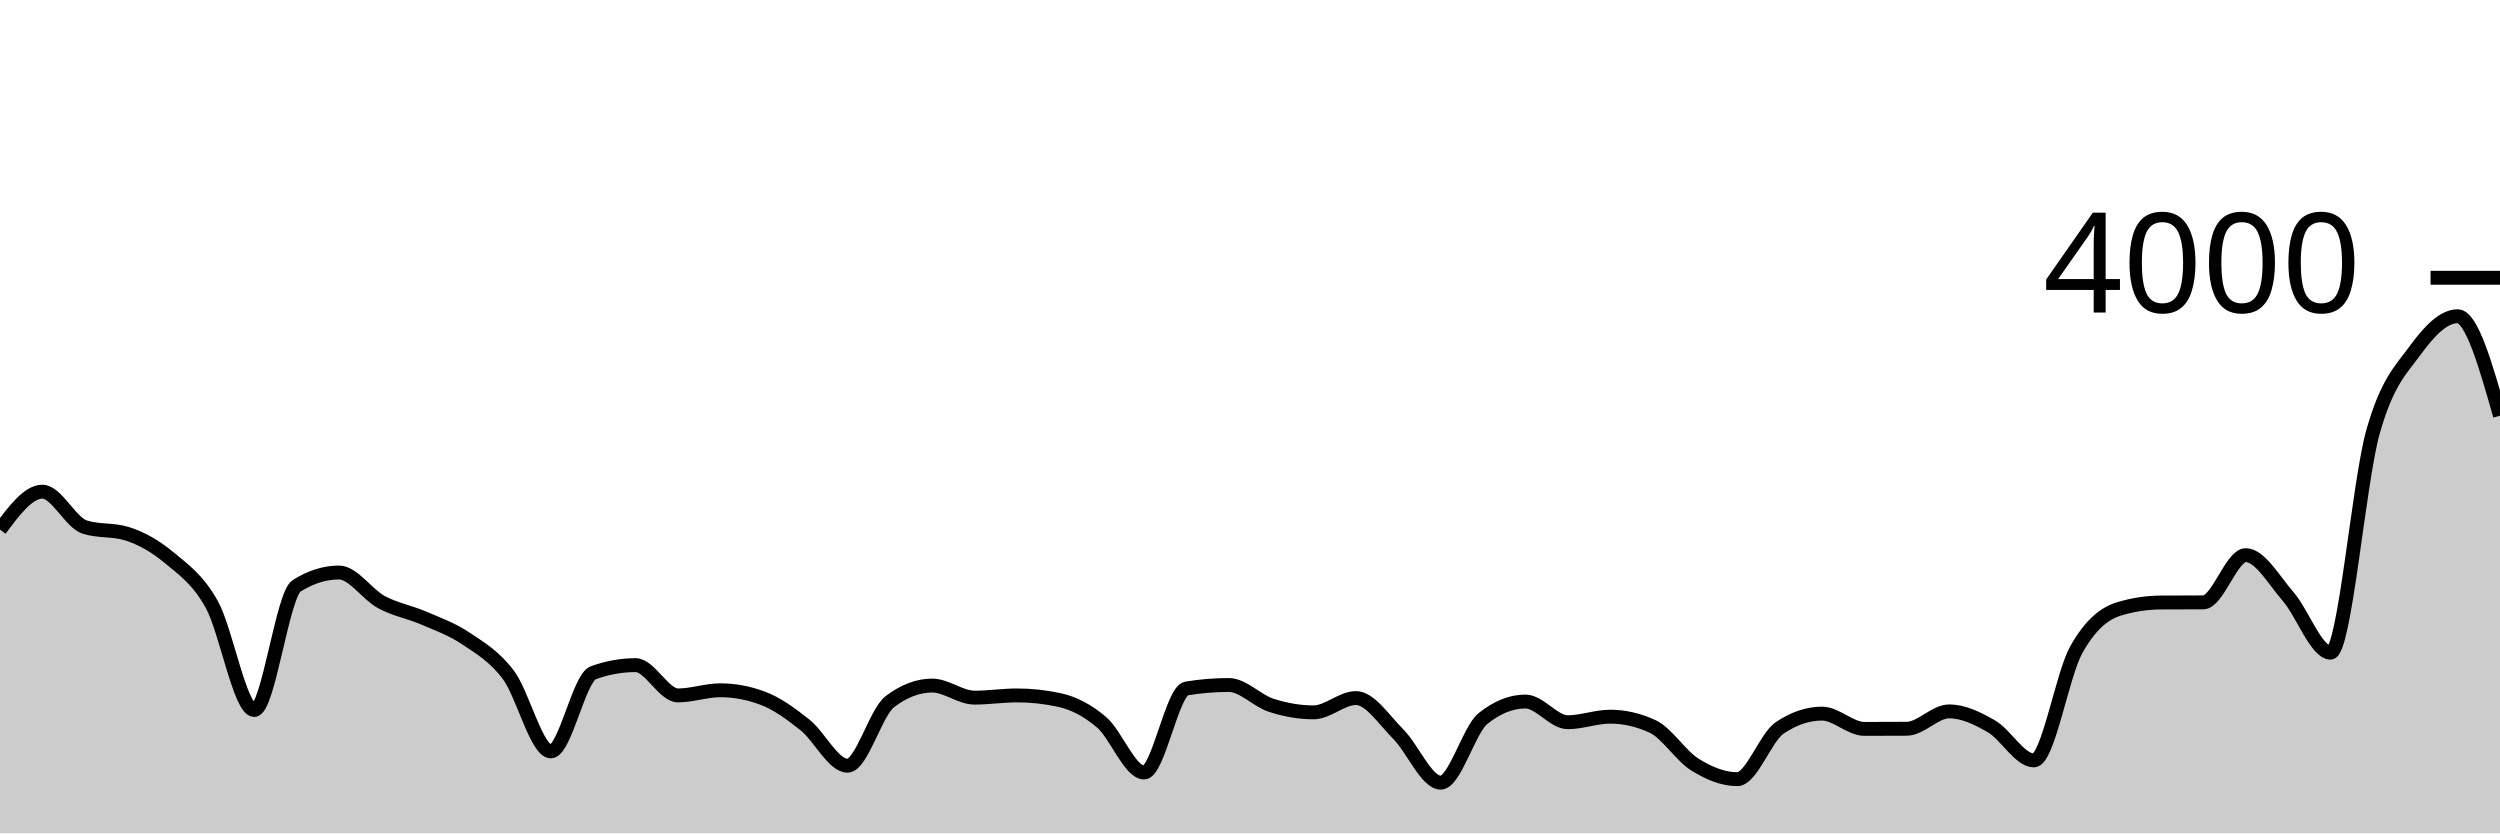
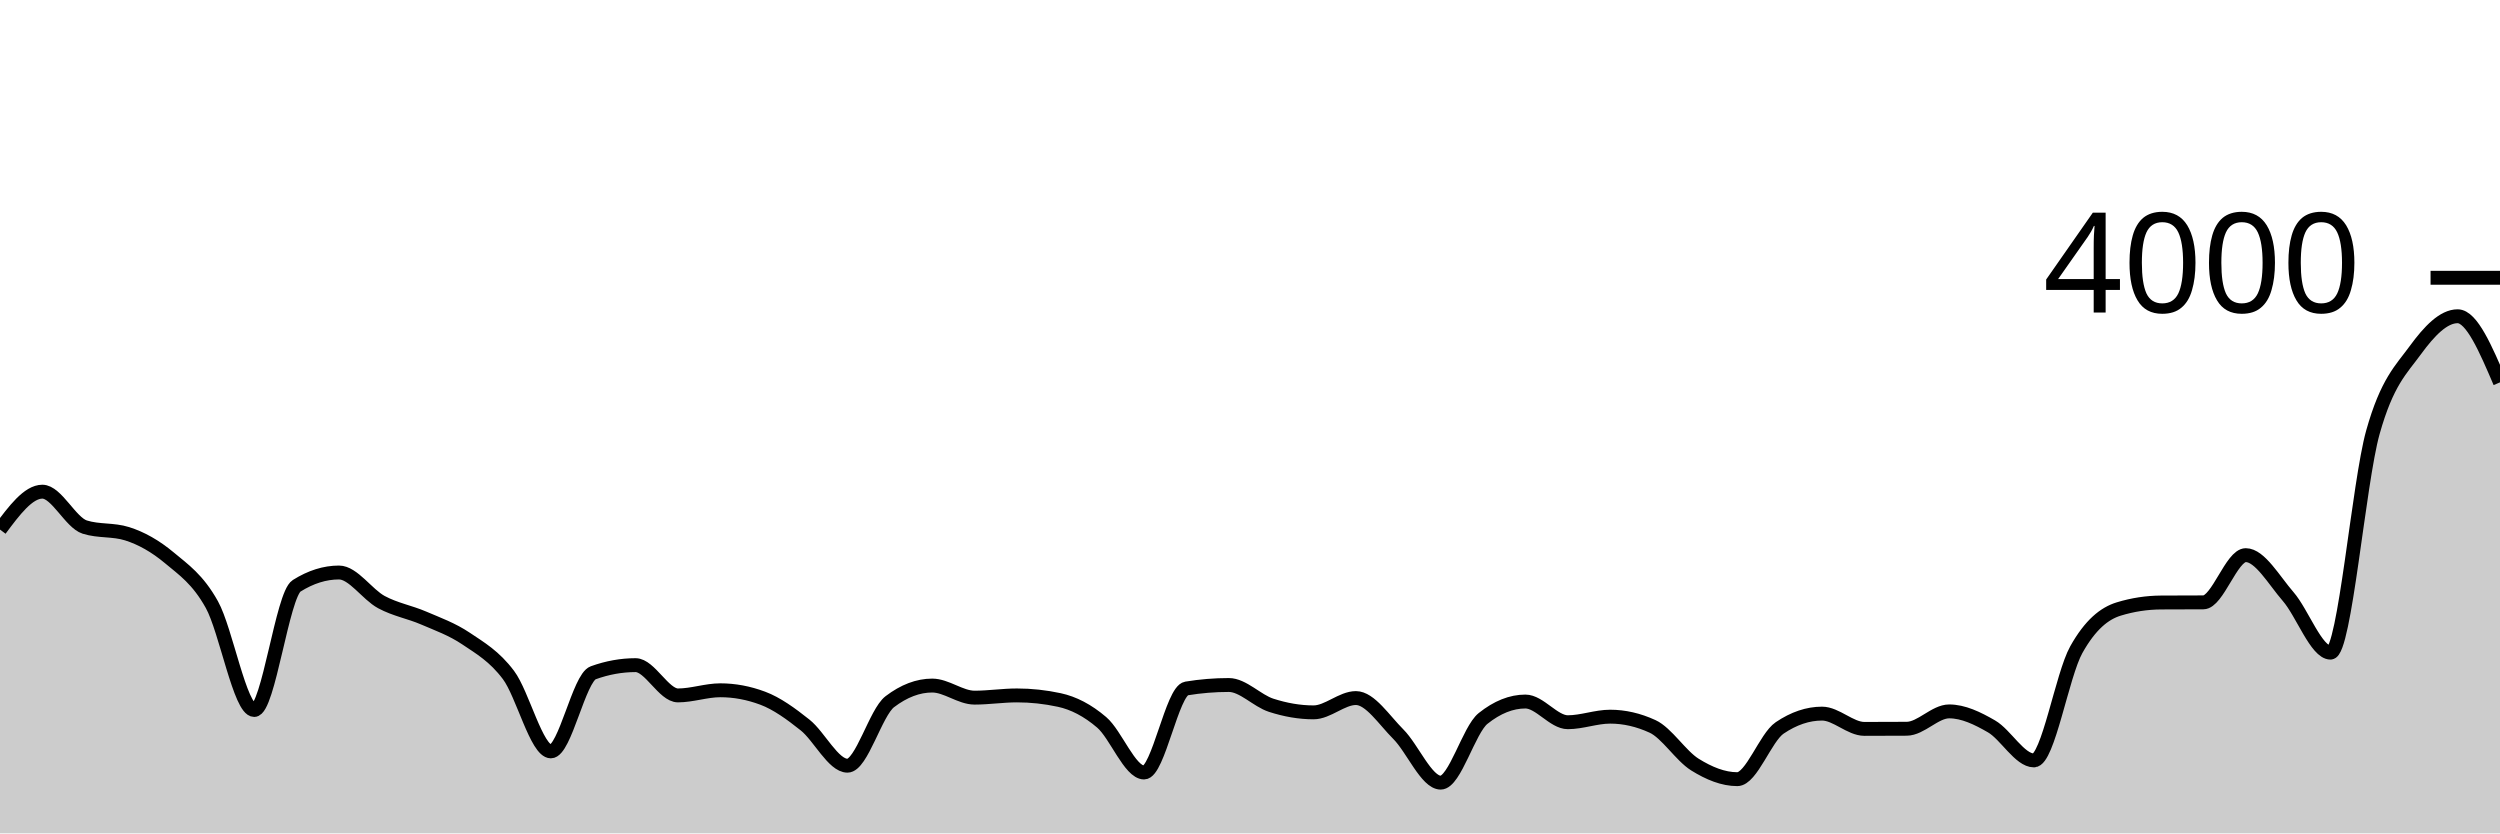
<svg xmlns="http://www.w3.org/2000/svg" viewBox="0 0 180 60">
  <g transform="translate(0,20)">
-     <path class="area" fill="rgba(0, 0, 0, 0.2)" d="M0,18.13C1.017,16.765,2.034,15.4,3.051,15.4C4.068,15.4,5.085,17.63,6.102,17.95C7.119,18.27,8.136,18.11,9.153,18.43C10.169,18.75,11.186,19.32,12.203,20.17C13.22,21.02,14.237,21.705,15.254,23.53C16.271,25.355,17.288,31.12,18.305,31.12C19.322,31.12,20.339,22.82,21.356,22.18C22.373,21.54,23.39,21.22,24.407,21.22C25.424,21.22,26.441,22.803,27.458,23.35C28.475,23.897,29.492,24.062,30.508,24.5C31.525,24.938,32.542,25.297,33.559,25.98C34.576,26.663,35.593,27.247,36.61,28.6C37.627,29.953,38.644,34.1,39.661,34.1C40.678,34.1,41.695,28.807,42.712,28.44C43.729,28.073,44.746,27.89,45.763,27.89C46.78,27.89,47.797,30.07,48.814,30.07C49.831,30.07,50.847,29.7,51.864,29.7C52.881,29.7,53.898,29.89,54.915,30.27C55.932,30.65,56.949,31.39,57.966,32.2C58.983,33.01,60,35.13,61.017,35.13C62.034,35.13,63.051,31.293,64.068,30.52C65.085,29.747,66.102,29.36,67.119,29.36C68.136,29.36,69.153,30.23,70.169,30.23C71.186,30.23,72.203,30.07,73.22,30.07C74.237,30.07,75.254,30.18,76.271,30.4C77.288,30.62,78.305,31.14,79.322,32.01C80.339,32.88,81.356,35.62,82.373,35.62C83.39,35.62,84.407,29.737,85.424,29.57C86.441,29.403,87.458,29.32,88.475,29.32C89.492,29.32,90.508,30.452,91.525,30.78C92.542,31.108,93.559,31.29,94.576,31.29C95.593,31.29,96.61,30.26,97.627,30.26C98.644,30.26,99.661,31.845,100.678,32.86C101.695,33.875,102.712,36.35,103.729,36.35C104.746,36.35,105.763,32.543,106.78,31.73C107.797,30.917,108.814,30.51,109.831,30.51C110.847,30.51,111.864,32,112.881,32C113.898,32,114.915,31.6,115.932,31.6C116.949,31.6,117.966,31.833,118.983,32.3C120,32.767,121.017,34.417,122.034,35.05C123.051,35.683,124.068,36.1,125.085,36.1C126.102,36.1,127.119,33.097,128.136,32.41C129.153,31.723,130.169,31.38,131.186,31.38C132.203,31.38,133.22,32.48,134.237,32.48C135.254,32.48,136.271,32.477,137.288,32.47C138.305,32.463,139.322,31.22,140.339,31.22C141.356,31.22,142.373,31.712,143.39,32.3C144.407,32.888,145.424,34.75,146.441,34.75C147.458,34.75,148.475,28.597,149.492,26.78C150.508,24.963,151.525,24.163,152.542,23.85C153.559,23.537,154.576,23.387,155.593,23.38C156.61,23.373,157.627,23.377,158.644,23.37C159.661,23.363,160.678,19.97,161.695,19.97C162.712,19.97,163.729,21.78,164.746,22.95C165.763,24.12,166.78,26.99,167.797,26.99C168.814,26.99,169.831,14.758,170.847,11.13C171.864,7.502,172.881,6.613,173.898,5.22C174.915,3.827,175.932,2.77,176.949,2.77C177.966,2.77,178.983,6.35,180,9.93L180,40C178.983,40,177.966,40,176.949,40C175.932,40,174.915,40,173.898,40C172.881,40,171.864,40,170.847,40C169.831,40,168.814,40,167.797,40C166.78,40,165.763,40,164.746,40C163.729,40,162.712,40,161.695,40C160.678,40,159.661,40,158.644,40C157.627,40,156.61,40,155.593,40C154.576,40,153.559,40,152.542,40C151.525,40,150.508,40,149.492,40C148.475,40,147.458,40,146.441,40C145.424,40,144.407,40,143.39,40C142.373,40,141.356,40,140.339,40C139.322,40,138.305,40,137.288,40C136.271,40,135.254,40,134.237,40C133.22,40,132.203,40,131.186,40C130.169,40,129.153,40,128.136,40C127.119,40,126.102,40,125.085,40C124.068,40,123.051,40,122.034,40C121.017,40,120,40,118.983,40C117.966,40,116.949,40,115.932,40C114.915,40,113.898,40,112.881,40C111.864,40,110.847,40,109.831,40C108.814,40,107.797,40,106.78,40C105.763,40,104.746,40,103.729,40C102.712,40,101.695,40,100.678,40C99.661,40,98.644,40,97.627,40C96.61,40,95.593,40,94.576,40C93.559,40,92.542,40,91.525,40C90.508,40,89.492,40,88.475,40C87.458,40,86.441,40,85.424,40C84.407,40,83.39,40,82.373,40C81.356,40,80.339,40,79.322,40C78.305,40,77.288,40,76.271,40C75.254,40,74.237,40,73.22,40C72.203,40,71.186,40,70.169,40C69.153,40,68.136,40,67.119,40C66.102,40,65.085,40,64.068,40C63.051,40,62.034,40,61.017,40C60,40,58.983,40,57.966,40C56.949,40,55.932,40,54.915,40C53.898,40,52.881,40,51.864,40C50.847,40,49.831,40,48.814,40C47.797,40,46.78,40,45.763,40C44.746,40,43.729,40,42.712,40C41.695,40,40.678,40,39.661,40C38.644,40,37.627,40,36.61,40C35.593,40,34.576,40,33.559,40C32.542,40,31.525,40,30.508,40C29.492,40,28.475,40,27.458,40C26.441,40,25.424,40,24.407,40C23.39,40,22.373,40,21.356,40C20.339,40,19.322,40,18.305,40C17.288,40,16.271,40,15.254,40C14.237,40,13.22,40,12.203,40C11.186,40,10.169,40,9.153,40C8.136,40,7.119,40,6.102,40C5.085,40,4.068,40,3.051,40C2.034,40,1.017,40,0,40Z" />
-     <path class="line" stroke="black" fill="none" d="M0,18.13C1.017,16.765,2.034,15.4,3.051,15.4C4.068,15.4,5.085,17.63,6.102,17.95C7.119,18.27,8.136,18.11,9.153,18.43C10.169,18.75,11.186,19.32,12.203,20.17C13.22,21.02,14.237,21.705,15.254,23.53C16.271,25.355,17.288,31.12,18.305,31.12C19.322,31.12,20.339,22.82,21.356,22.18C22.373,21.54,23.39,21.22,24.407,21.22C25.424,21.22,26.441,22.803,27.458,23.35C28.475,23.897,29.492,24.062,30.508,24.5C31.525,24.938,32.542,25.297,33.559,25.98C34.576,26.663,35.593,27.247,36.61,28.6C37.627,29.953,38.644,34.1,39.661,34.1C40.678,34.1,41.695,28.807,42.712,28.44C43.729,28.073,44.746,27.89,45.763,27.89C46.78,27.89,47.797,30.07,48.814,30.07C49.831,30.07,50.847,29.7,51.864,29.7C52.881,29.7,53.898,29.89,54.915,30.27C55.932,30.65,56.949,31.39,57.966,32.2C58.983,33.01,60,35.13,61.017,35.13C62.034,35.13,63.051,31.293,64.068,30.52C65.085,29.747,66.102,29.36,67.119,29.36C68.136,29.36,69.153,30.23,70.169,30.23C71.186,30.23,72.203,30.07,73.22,30.07C74.237,30.07,75.254,30.18,76.271,30.4C77.288,30.62,78.305,31.14,79.322,32.01C80.339,32.88,81.356,35.62,82.373,35.62C83.39,35.62,84.407,29.737,85.424,29.57C86.441,29.403,87.458,29.32,88.475,29.32C89.492,29.32,90.508,30.452,91.525,30.78C92.542,31.108,93.559,31.29,94.576,31.29C95.593,31.29,96.61,30.26,97.627,30.26C98.644,30.26,99.661,31.845,100.678,32.86C101.695,33.875,102.712,36.35,103.729,36.35C104.746,36.35,105.763,32.543,106.78,31.73C107.797,30.917,108.814,30.51,109.831,30.51C110.847,30.51,111.864,32,112.881,32C113.898,32,114.915,31.6,115.932,31.6C116.949,31.6,117.966,31.833,118.983,32.3C120,32.767,121.017,34.417,122.034,35.05C123.051,35.683,124.068,36.1,125.085,36.1C126.102,36.1,127.119,33.097,128.136,32.41C129.153,31.723,130.169,31.38,131.186,31.38C132.203,31.38,133.22,32.48,134.237,32.48C135.254,32.48,136.271,32.477,137.288,32.47C138.305,32.463,139.322,31.22,140.339,31.22C141.356,31.22,142.373,31.712,143.39,32.3C144.407,32.888,145.424,34.75,146.441,34.75C147.458,34.75,148.475,28.597,149.492,26.78C150.508,24.963,151.525,24.163,152.542,23.85C153.559,23.537,154.576,23.387,155.593,23.38C156.61,23.373,157.627,23.377,158.644,23.37C159.661,23.363,160.678,19.97,161.695,19.97C162.712,19.97,163.729,21.78,164.746,22.95C165.763,24.12,166.78,26.99,167.797,26.99C168.814,26.99,169.831,14.758,170.847,11.13C171.864,7.502,172.881,6.613,173.898,5.22C174.915,3.827,175.932,2.77,176.949,2.77C177.966,2.77,178.983,6.35,180,9.93" />
+     <path class="area" fill="rgba(0, 0, 0, 0.2)" d="M0,18.13C1.017,16.765,2.034,15.4,3.051,15.4C4.068,15.4,5.085,17.63,6.102,17.95C7.119,18.27,8.136,18.11,9.153,18.43C10.169,18.75,11.186,19.32,12.203,20.17C13.22,21.02,14.237,21.705,15.254,23.53C16.271,25.355,17.288,31.12,18.305,31.12C19.322,31.12,20.339,22.82,21.356,22.18C22.373,21.54,23.39,21.22,24.407,21.22C25.424,21.22,26.441,22.803,27.458,23.35C28.475,23.897,29.492,24.062,30.508,24.5C31.525,24.938,32.542,25.297,33.559,25.98C34.576,26.663,35.593,27.247,36.61,28.6C37.627,29.953,38.644,34.1,39.661,34.1C40.678,34.1,41.695,28.807,42.712,28.44C43.729,28.073,44.746,27.89,45.763,27.89C46.78,27.89,47.797,30.07,48.814,30.07C49.831,30.07,50.847,29.7,51.864,29.7C52.881,29.7,53.898,29.89,54.915,30.27C55.932,30.65,56.949,31.39,57.966,32.2C58.983,33.01,60,35.13,61.017,35.13C62.034,35.13,63.051,31.293,64.068,30.52C65.085,29.747,66.102,29.36,67.119,29.36C68.136,29.36,69.153,30.23,70.169,30.23C71.186,30.23,72.203,30.07,73.22,30.07C74.237,30.07,75.254,30.18,76.271,30.4C77.288,30.62,78.305,31.14,79.322,32.01C80.339,32.88,81.356,35.62,82.373,35.62C83.39,35.62,84.407,29.737,85.424,29.57C86.441,29.403,87.458,29.32,88.475,29.32C89.492,29.32,90.508,30.452,91.525,30.78C92.542,31.108,93.559,31.29,94.576,31.29C95.593,31.29,96.61,30.26,97.627,30.26C98.644,30.26,99.661,31.845,100.678,32.86C101.695,33.875,102.712,36.35,103.729,36.35C104.746,36.35,105.763,32.543,106.78,31.73C107.797,30.917,108.814,30.51,109.831,30.51C110.847,30.51,111.864,32,112.881,32C113.898,32,114.915,31.6,115.932,31.6C116.949,31.6,117.966,31.833,118.983,32.3C120,32.767,121.017,34.417,122.034,35.05C123.051,35.683,124.068,36.1,125.085,36.1C126.102,36.1,127.119,33.097,128.136,32.41C129.153,31.723,130.169,31.38,131.186,31.38C132.203,31.38,133.22,32.48,134.237,32.48C135.254,32.48,136.271,32.477,137.288,32.47C138.305,32.463,139.322,31.22,140.339,31.22C141.356,31.22,142.373,31.712,143.39,32.3C144.407,32.888,145.424,34.75,146.441,34.75C147.458,34.75,148.475,28.597,149.492,26.78C150.508,24.963,151.525,24.163,152.542,23.85C153.559,23.537,154.576,23.387,155.593,23.38C156.61,23.373,157.627,23.377,158.644,23.37C159.661,23.363,160.678,19.97,161.695,19.97C162.712,19.97,163.729,21.78,164.746,22.95C165.763,24.12,166.78,26.99,167.797,26.99C168.814,26.99,169.831,14.758,170.847,11.13C171.864,7.502,172.881,6.613,173.898,5.22C174.915,3.827,175.932,2.77,176.949,2.77C177.966,2.77,178.983,5.15,180,7.53L180,40C178.983,40,177.966,40,176.949,40C175.932,40,174.915,40,173.898,40C172.881,40,171.864,40,170.847,40C169.831,40,168.814,40,167.797,40C166.78,40,165.763,40,164.746,40C163.729,40,162.712,40,161.695,40C160.678,40,159.661,40,158.644,40C157.627,40,156.61,40,155.593,40C154.576,40,153.559,40,152.542,40C151.525,40,150.508,40,149.492,40C148.475,40,147.458,40,146.441,40C145.424,40,144.407,40,143.39,40C142.373,40,141.356,40,140.339,40C139.322,40,138.305,40,137.288,40C136.271,40,135.254,40,134.237,40C133.22,40,132.203,40,131.186,40C130.169,40,129.153,40,128.136,40C127.119,40,126.102,40,125.085,40C124.068,40,123.051,40,122.034,40C121.017,40,120,40,118.983,40C117.966,40,116.949,40,115.932,40C114.915,40,113.898,40,112.881,40C111.864,40,110.847,40,109.831,40C108.814,40,107.797,40,106.78,40C105.763,40,104.746,40,103.729,40C102.712,40,101.695,40,100.678,40C99.661,40,98.644,40,97.627,40C96.61,40,95.593,40,94.576,40C93.559,40,92.542,40,91.525,40C90.508,40,89.492,40,88.475,40C87.458,40,86.441,40,85.424,40C84.407,40,83.39,40,82.373,40C81.356,40,80.339,40,79.322,40C78.305,40,77.288,40,76.271,40C75.254,40,74.237,40,73.22,40C72.203,40,71.186,40,70.169,40C69.153,40,68.136,40,67.119,40C66.102,40,65.085,40,64.068,40C63.051,40,62.034,40,61.017,40C60,40,58.983,40,57.966,40C56.949,40,55.932,40,54.915,40C53.898,40,52.881,40,51.864,40C50.847,40,49.831,40,48.814,40C47.797,40,46.78,40,45.763,40C44.746,40,43.729,40,42.712,40C41.695,40,40.678,40,39.661,40C38.644,40,37.627,40,36.61,40C35.593,40,34.576,40,33.559,40C32.542,40,31.525,40,30.508,40C29.492,40,28.475,40,27.458,40C26.441,40,25.424,40,24.407,40C23.39,40,22.373,40,21.356,40C20.339,40,19.322,40,18.305,40C17.288,40,16.271,40,15.254,40C14.237,40,13.22,40,12.203,40C11.186,40,10.169,40,9.153,40C8.136,40,7.119,40,6.102,40C5.085,40,4.068,40,3.051,40C2.034,40,1.017,40,0,40Z" />
+     <path class="line" stroke="black" fill="none" d="M0,18.13C1.017,16.765,2.034,15.4,3.051,15.4C4.068,15.4,5.085,17.63,6.102,17.95C7.119,18.27,8.136,18.11,9.153,18.43C10.169,18.75,11.186,19.32,12.203,20.17C13.22,21.02,14.237,21.705,15.254,23.53C16.271,25.355,17.288,31.12,18.305,31.12C19.322,31.12,20.339,22.82,21.356,22.18C22.373,21.54,23.39,21.22,24.407,21.22C25.424,21.22,26.441,22.803,27.458,23.35C28.475,23.897,29.492,24.062,30.508,24.5C31.525,24.938,32.542,25.297,33.559,25.98C34.576,26.663,35.593,27.247,36.61,28.6C37.627,29.953,38.644,34.1,39.661,34.1C40.678,34.1,41.695,28.807,42.712,28.44C43.729,28.073,44.746,27.89,45.763,27.89C46.78,27.89,47.797,30.07,48.814,30.07C49.831,30.07,50.847,29.7,51.864,29.7C52.881,29.7,53.898,29.89,54.915,30.27C55.932,30.65,56.949,31.39,57.966,32.2C58.983,33.01,60,35.13,61.017,35.13C62.034,35.13,63.051,31.293,64.068,30.52C65.085,29.747,66.102,29.36,67.119,29.36C68.136,29.36,69.153,30.23,70.169,30.23C71.186,30.23,72.203,30.07,73.22,30.07C74.237,30.07,75.254,30.18,76.271,30.4C77.288,30.62,78.305,31.14,79.322,32.01C80.339,32.88,81.356,35.62,82.373,35.62C83.39,35.62,84.407,29.737,85.424,29.57C86.441,29.403,87.458,29.32,88.475,29.32C89.492,29.32,90.508,30.452,91.525,30.78C92.542,31.108,93.559,31.29,94.576,31.29C95.593,31.29,96.61,30.26,97.627,30.26C98.644,30.26,99.661,31.845,100.678,32.86C101.695,33.875,102.712,36.35,103.729,36.35C104.746,36.35,105.763,32.543,106.78,31.73C107.797,30.917,108.814,30.51,109.831,30.51C110.847,30.51,111.864,32,112.881,32C113.898,32,114.915,31.6,115.932,31.6C116.949,31.6,117.966,31.833,118.983,32.3C120,32.767,121.017,34.417,122.034,35.05C123.051,35.683,124.068,36.1,125.085,36.1C126.102,36.1,127.119,33.097,128.136,32.41C129.153,31.723,130.169,31.38,131.186,31.38C132.203,31.38,133.22,32.48,134.237,32.48C135.254,32.48,136.271,32.477,137.288,32.47C138.305,32.463,139.322,31.22,140.339,31.22C141.356,31.22,142.373,31.712,143.39,32.3C144.407,32.888,145.424,34.75,146.441,34.75C147.458,34.75,148.475,28.597,149.492,26.78C150.508,24.963,151.525,24.163,152.542,23.85C153.559,23.537,154.576,23.387,155.593,23.38C156.61,23.373,157.627,23.377,158.644,23.37C159.661,23.363,160.678,19.97,161.695,19.97C162.712,19.97,163.729,21.78,164.746,22.95C165.763,24.12,166.78,26.99,167.797,26.99C168.814,26.99,169.831,14.758,170.847,11.13C171.864,7.502,172.881,6.613,173.898,5.22C174.915,3.827,175.932,2.77,176.949,2.77C177.966,2.77,178.983,5.15,180,7.53" />
    <path class="axis-ceiling" stroke-width="1" stroke="black" fill="none" d="M175,0L180,0" />
    <text class="axis-ceiling-label" font-family="sans-serif" text-anchor="end" font-size="10px" x="170" y="2.5">4000</text>
  </g>
</svg>
